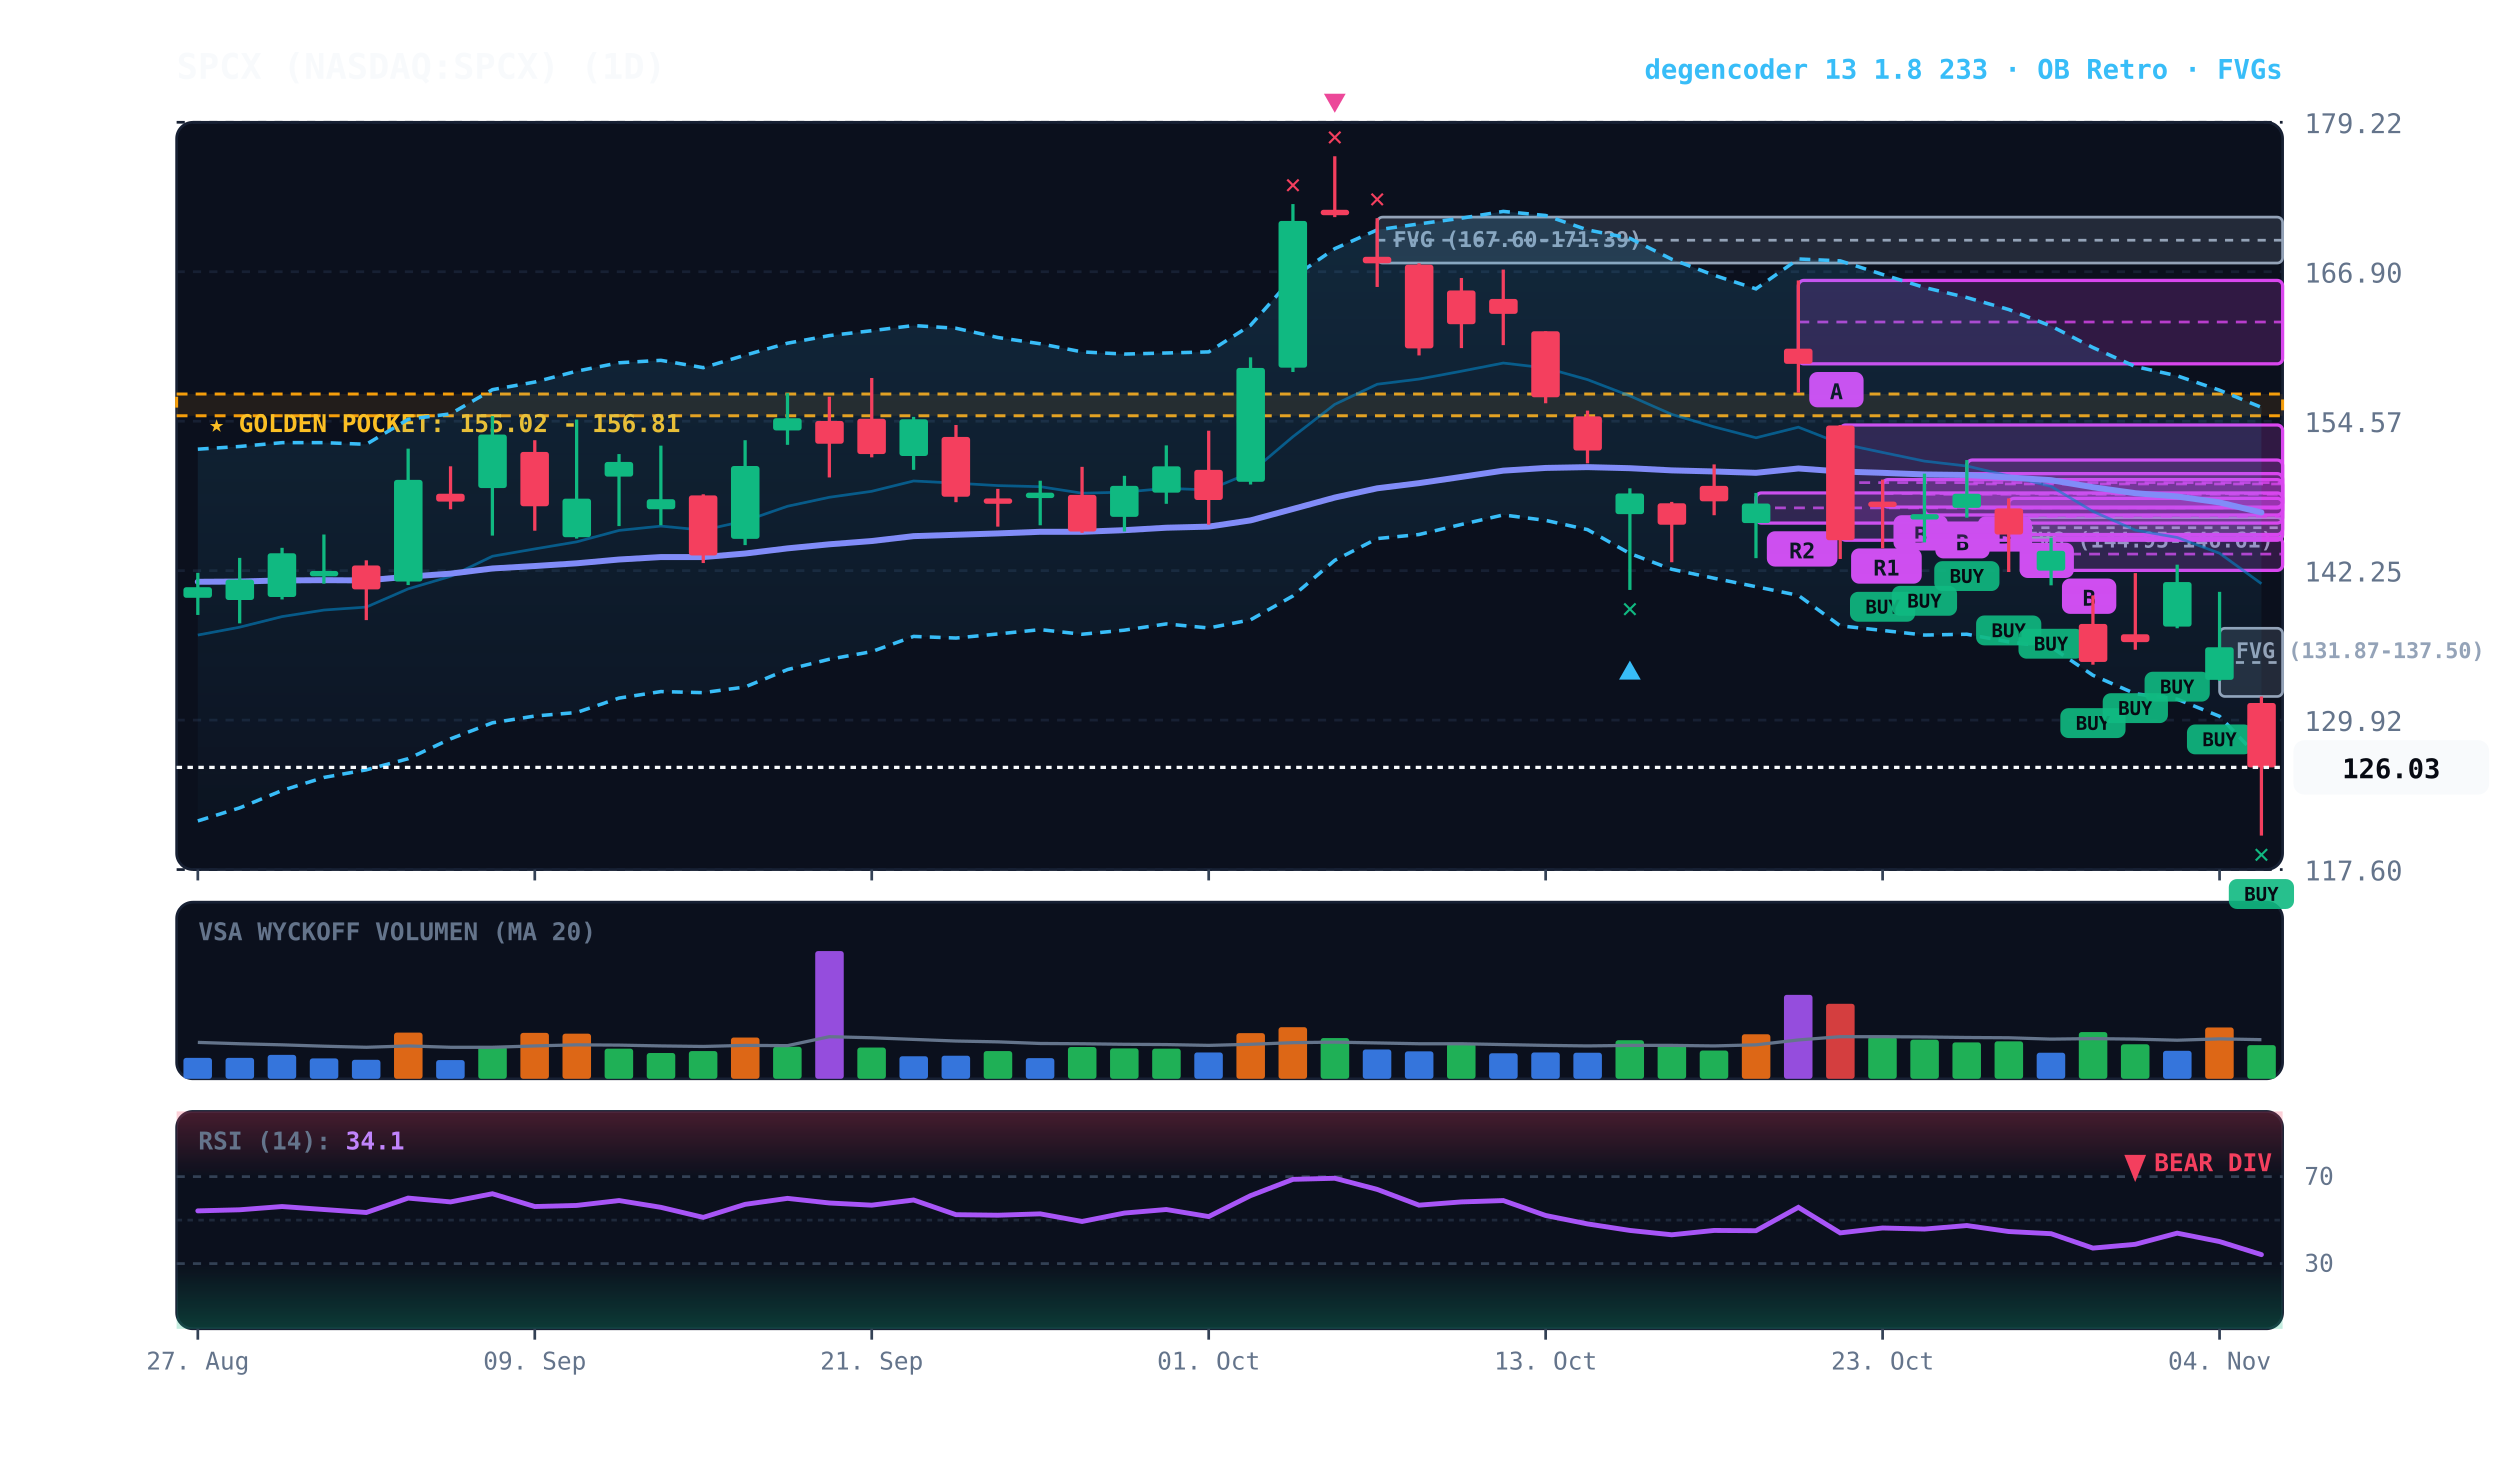
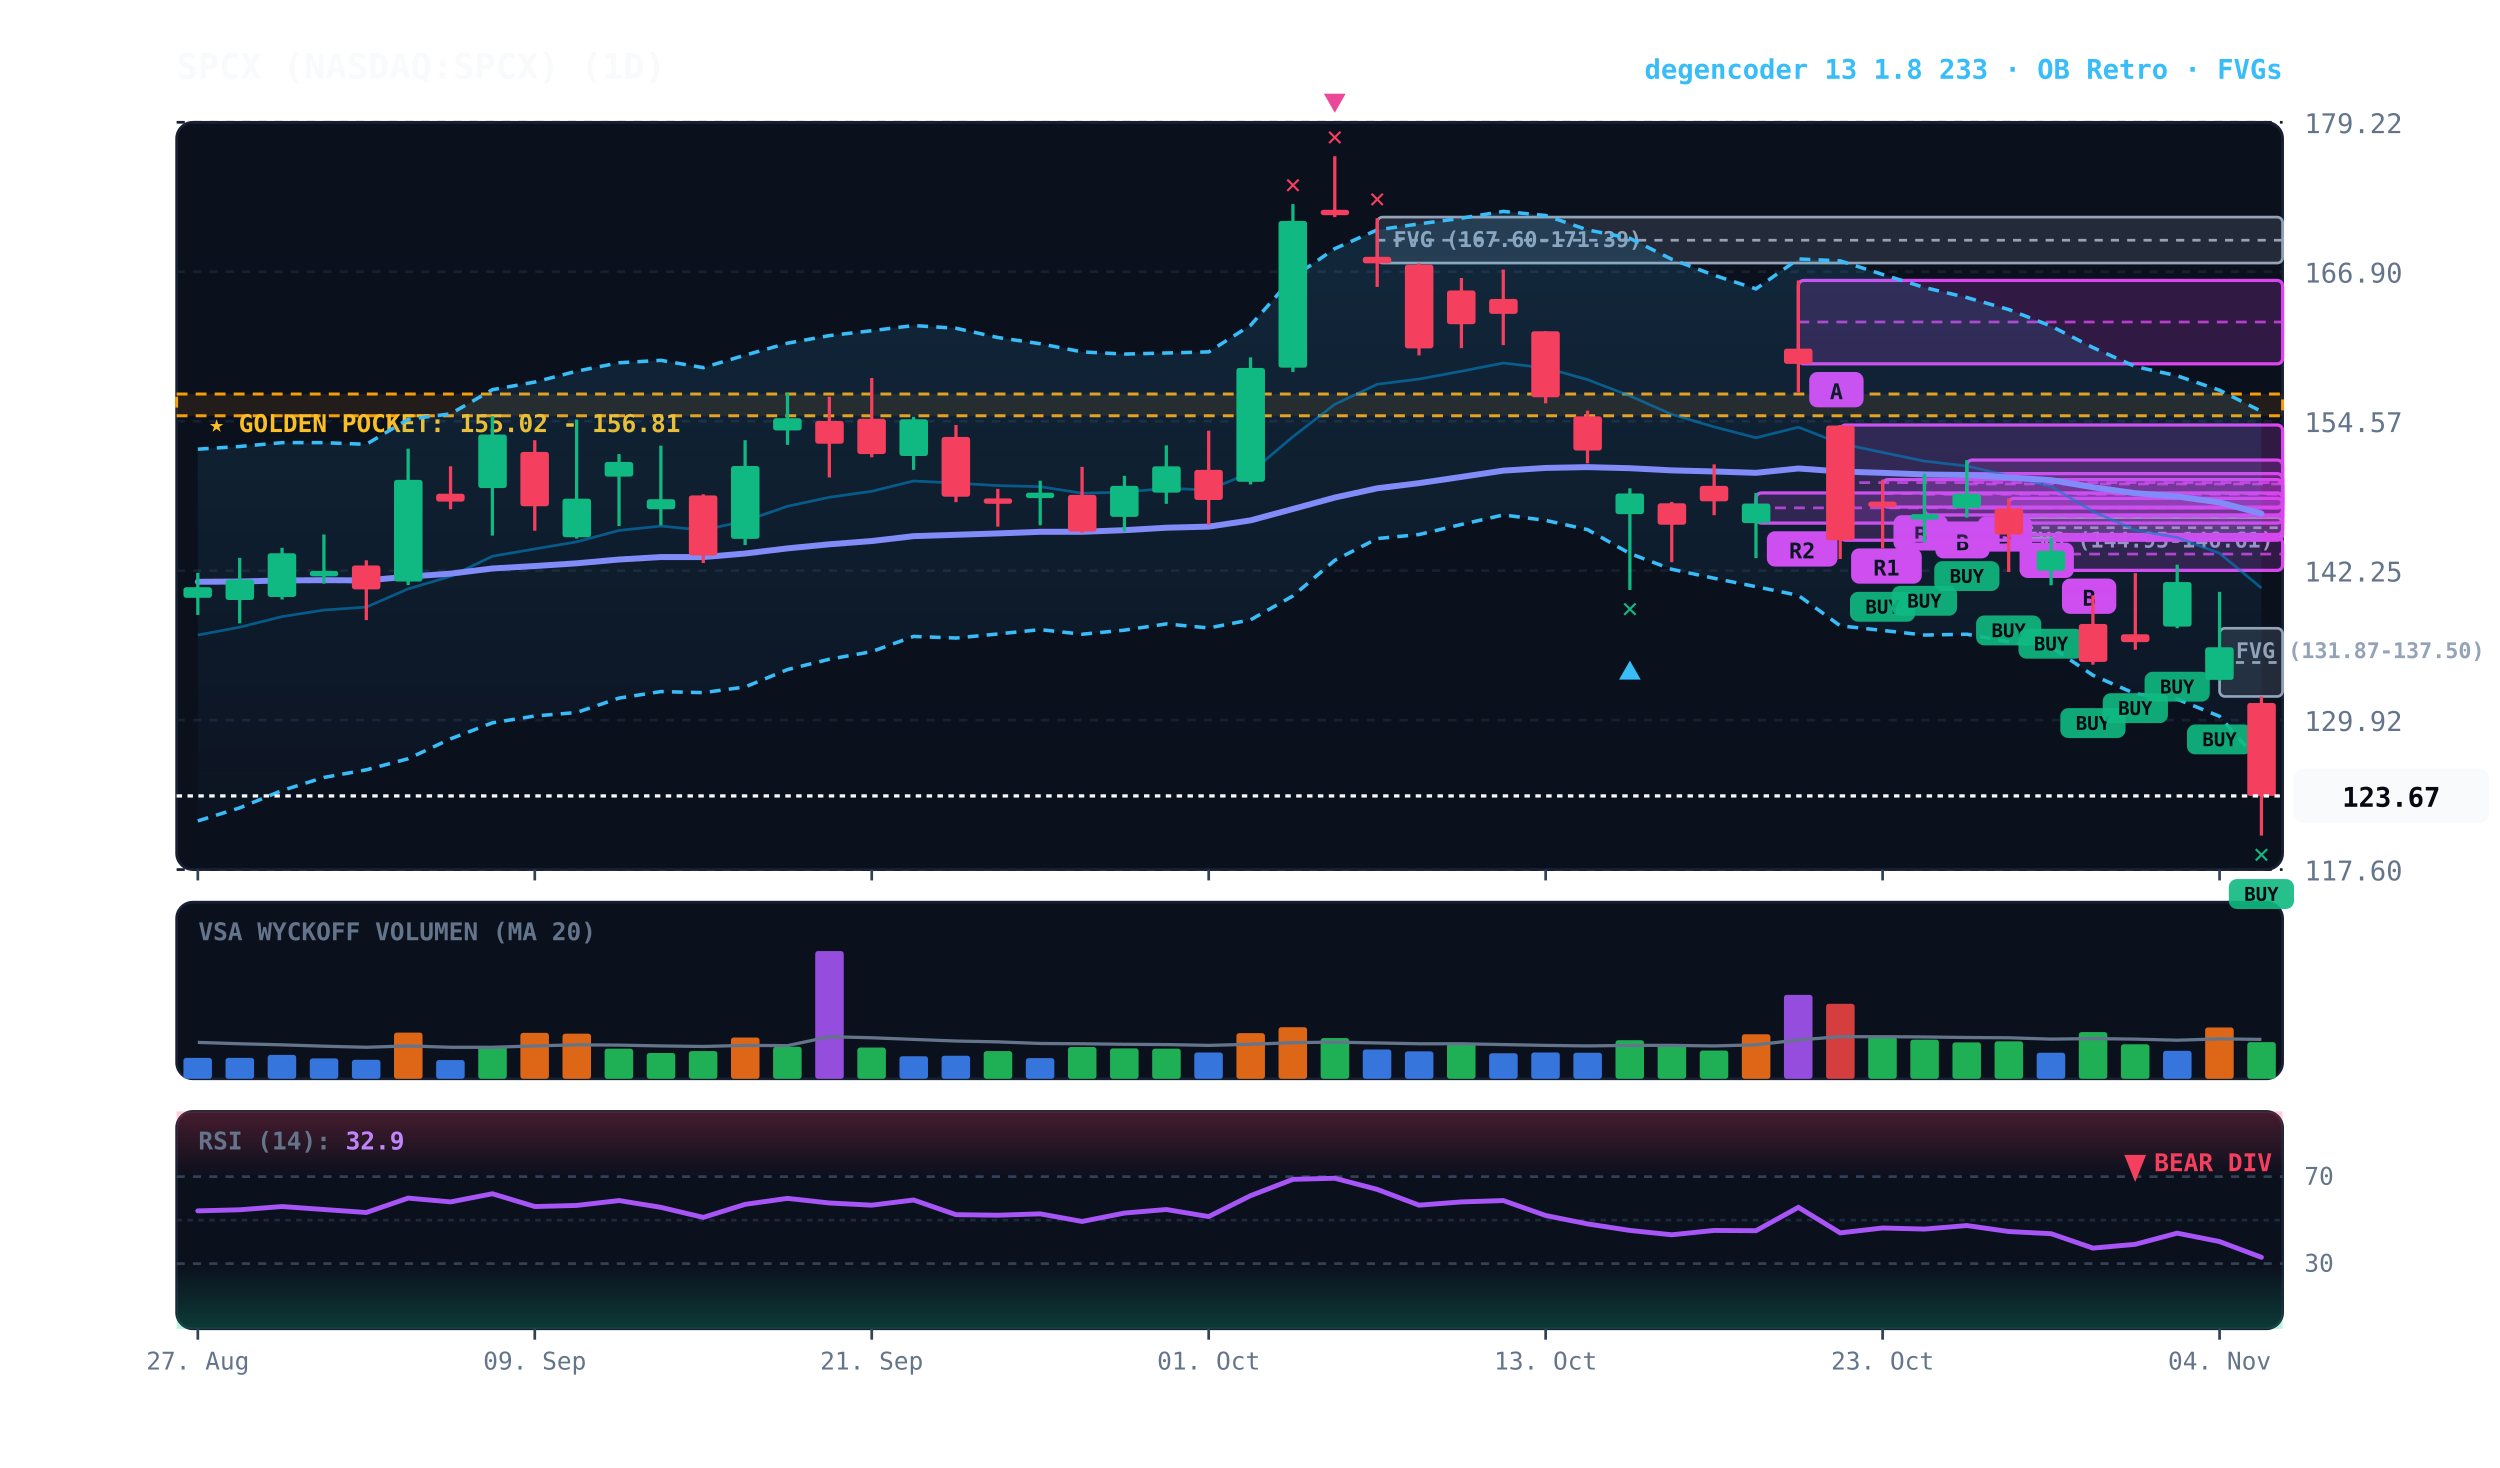
<svg xmlns="http://www.w3.org/2000/svg" viewBox="0 0 920 540" width="100%" height="100%" style="background:#070a13; font-family:'JetBrains Mono', monospace;">
  <defs>
    <linearGradient id="cloud-grad" x1="0%" y1="0%" x2="0%" y2="100%">
      <stop offset="0%" stop-color="#38bdf8" stop-opacity="0.14" />
      <stop offset="100%" stop-color="#38bdf8" stop-opacity="0.02" />
    </linearGradient>
    <linearGradient id="rsi-overbought" x1="0%" y1="0%" x2="0%" y2="100%">
      <stop offset="0%" stop-color="#f43f5e" stop-opacity="0.25" />
      <stop offset="100%" stop-color="#f43f5e" stop-opacity="0.0" />
    </linearGradient>
    <linearGradient id="rsi-oversold" x1="0%" y1="0%" x2="0%" y2="100%">
      <stop offset="0%" stop-color="#10b981" stop-opacity="0.0" />
      <stop offset="100%" stop-color="#10b981" stop-opacity="0.25" />
    </linearGradient>
  </defs>
  <rect x="65" y="45" width="775" height="275" fill="#0b101d" rx="6" stroke="#172033" stroke-width="1" />
  <rect x="65" y="332" width="775" height="65" fill="#0b101d" rx="6" stroke="#172033" stroke-width="1" />
  <rect x="65" y="409" width="775" height="80" fill="#0b101d" rx="6" stroke="#172033" stroke-width="1" />
  <line x1="65" y1="320.0" x2="840" y2="320.0" stroke="#172033" stroke-dasharray="3,3" stroke-width="1" />
  <text x="848" y="324.0" fill="#64748b" font-size="10" text-anchor="start">117.60</text>
  <line x1="65" y1="265.0" x2="840" y2="265.0" stroke="#172033" stroke-dasharray="3,3" stroke-width="1" />
  <text x="848" y="269.0" fill="#64748b" font-size="10" text-anchor="start">129.92</text>
  <line x1="65" y1="210.0" x2="840" y2="210.0" stroke="#172033" stroke-dasharray="3,3" stroke-width="1" />
  <text x="848" y="214.0" fill="#64748b" font-size="10" text-anchor="start">142.25</text>
  <line x1="65" y1="155.0" x2="840" y2="155.0" stroke="#172033" stroke-dasharray="3,3" stroke-width="1" />
  <text x="848" y="159.0" fill="#64748b" font-size="10" text-anchor="start">154.57</text>
  <line x1="65" y1="100.0" x2="840" y2="100.0" stroke="#172033" stroke-dasharray="3,3" stroke-width="1" />
  <text x="848" y="104.0" fill="#64748b" font-size="10" text-anchor="start">166.90</text>
  <line x1="65" y1="45.0" x2="840" y2="45.0" stroke="#172033" stroke-dasharray="3,3" stroke-width="1" />
  <text x="848" y="49.0" fill="#64748b" font-size="10" text-anchor="start">179.22</text>
  <rect x="65" y="145.0" width="775" height="8.0" fill="rgba(245, 158, 11, 0.10)" stroke="#f59e0b" stroke-dasharray="4,3" stroke-width="1.1" />
  <text x="77" y="159.0" fill="#fbbf24" font-size="9" font-weight="bold">★ GOLDEN POCKET: 155.02 - 156.81</text>
  <rect x="816.8" y="231.2" width="23.2" height="25.1" fill="rgba(148, 163, 184, 0.18)" stroke="#94a3b8" stroke-width="1" rx="2" />
  <line x1="816.8" y1="243.8" x2="840" y2="243.8" stroke="#94a3b8" stroke-dasharray="3,3" stroke-width="1" />
  <text x="822.8" y="242.2" fill="#94a3b8" font-size="8" font-weight="bold">FVG (131.87-137.50)</text>
  <rect x="739.2" y="190.5" width="100.8" height="7.4" fill="rgba(148, 163, 184, 0.18)" stroke="#94a3b8" stroke-width="1" rx="2" />
  <line x1="739.2" y1="194.2" x2="840" y2="194.2" stroke="#94a3b8" stroke-dasharray="3,3" stroke-width="1" />
  <text x="745.2" y="201.5" fill="#94a3b8" font-size="8" font-weight="bold">FVG (144.95-146.61)</text>
  <rect x="506.8" y="79.9" width="333.2" height="16.9" fill="rgba(148, 163, 184, 0.18)" stroke="#94a3b8" stroke-width="1" rx="2" />
  <line x1="506.8" y1="88.4" x2="840" y2="88.4" stroke="#94a3b8" stroke-dasharray="3,3" stroke-width="1" />
  <text x="512.8" y="90.9" fill="#94a3b8" font-size="8" font-weight="bold">FVG (167.60-171.39)</text>
  <rect x="754.8" y="197.9" width="85.2" height="12.0" fill="rgba(217, 70, 239, 0.18)" stroke="#d946ef" stroke-width="1.2" rx="2" />
  <line x1="754.8" y1="203.9" x2="840" y2="203.9" stroke="#d946ef" stroke-dasharray="4,3" stroke-width="1.0" opacity="0.8" />
  <rect x="758.8" y="212.9" width="20" height="13" fill="#d946ef" rx="3" />
  <text x="768.8" y="222.9" fill="#070a13" font-size="8" font-weight="bold" text-anchor="middle">B</text>
  <rect x="739.2" y="183.4" width="100.8" height="13.3" fill="rgba(217, 70, 239, 0.18)" stroke="#d946ef" stroke-width="1.2" rx="2" />
  <line x1="739.2" y1="190.1" x2="840" y2="190.1" stroke="#d946ef" stroke-dasharray="4,3" stroke-width="1.0" opacity="0.8" />
  <rect x="743.2" y="199.7" width="20" height="13" fill="#d946ef" rx="3" />
  <text x="753.2" y="209.7" fill="#070a13" font-size="8" font-weight="bold" text-anchor="middle">B</text>
  <rect x="723.8" y="169.3" width="116.2" height="17.6" fill="rgba(217, 70, 239, 0.18)" stroke="#d946ef" stroke-width="1.2" rx="2" />
  <line x1="723.8" y1="178.1" x2="840" y2="178.1" stroke="#d946ef" stroke-dasharray="4,3" stroke-width="1.0" opacity="0.8" />
  <rect x="727.8" y="190.0" width="20" height="13" fill="#d946ef" rx="3" />
  <text x="737.8" y="200.0" fill="#070a13" font-size="8" font-weight="bold" text-anchor="middle">B</text>
  <rect x="708.2" y="174.3" width="131.8" height="15.2" fill="rgba(217, 70, 239, 0.18)" stroke="#d946ef" stroke-width="1.2" rx="2" />
  <line x1="708.2" y1="181.9" x2="840" y2="181.9" stroke="#d946ef" stroke-dasharray="4,3" stroke-width="1.0" opacity="0.8" />
  <rect x="712.2" y="192.5" width="20" height="13" fill="#d946ef" rx="3" />
  <text x="722.2" y="202.5" fill="#070a13" font-size="8" font-weight="bold" text-anchor="middle">B</text>
  <rect x="692.8" y="176.5" width="147.2" height="10.1" fill="rgba(217, 70, 239, 0.18)" stroke="#d946ef" stroke-width="1.2" rx="2" />
  <line x1="692.8" y1="181.6" x2="840" y2="181.6" stroke="#d946ef" stroke-dasharray="4,3" stroke-width="1.0" opacity="0.8" />
  <rect x="696.8" y="189.6" width="20" height="13" fill="#d946ef" rx="3" />
  <text x="706.8" y="199.6" fill="#070a13" font-size="8" font-weight="bold" text-anchor="middle">B</text>
  <rect x="677.2" y="156.4" width="162.8" height="42.4" fill="rgba(217, 70, 239, 0.18)" stroke="#d946ef" stroke-width="1.2" rx="2" />
  <line x1="677.2" y1="177.6" x2="840" y2="177.6" stroke="#d946ef" stroke-dasharray="4,3" stroke-width="1.0" opacity="0.8" />
  <rect x="681.2" y="201.8" width="26" height="13" fill="#d946ef" rx="3" />
  <text x="694.2" y="211.8" fill="#070a13" font-size="8" font-weight="bold" text-anchor="middle">R1</text>
  <rect x="661.8" y="103.2" width="178.2" height="30.7" fill="rgba(217, 70, 239, 0.18)" stroke="#d946ef" stroke-width="1.2" rx="2" />
  <line x1="661.8" y1="118.5" x2="840" y2="118.5" stroke="#d946ef" stroke-dasharray="4,3" stroke-width="1.0" opacity="0.8" />
  <rect x="665.8" y="136.9" width="20" height="13" fill="#d946ef" rx="3" />
  <text x="675.8" y="146.9" fill="#070a13" font-size="8" font-weight="bold" text-anchor="middle">A</text>
  <rect x="646.2" y="181.4" width="193.8" height="11.1" fill="rgba(217, 70, 239, 0.18)" stroke="#d946ef" stroke-width="1.2" rx="2" />
  <line x1="646.2" y1="186.9" x2="840" y2="186.9" stroke="#d946ef" stroke-dasharray="4,3" stroke-width="1.0" opacity="0.8" />
  <rect x="650.2" y="195.5" width="26" height="13" fill="#d946ef" rx="3" />
  <text x="663.2" y="205.5" fill="#070a13" font-size="8" font-weight="bold" text-anchor="middle">R2</text>
-   <polygon points="72.8,165.3 88.2,164.3 103.8,162.9 119.2,162.9 134.8,163.5 150.2,154.3 165.8,152.3 181.2,143.4 196.8,140.6 212.2,136.6 227.8,133.5 243.2,132.6 258.8,135.3 274.2,130.7 289.8,126.3 305.2,123.5 320.8,121.7 336.2,119.8 351.8,120.8 367.2,124.2 382.8,126.5 398.2,129.5 413.8,130.3 429.2,129.9 444.8,129.5 460.2,119.7 475.8,102.1 491.2,91.5 506.8,84.6 522.2,82.4 537.8,80.3 553.2,77.8 568.8,79.3 584.2,84.6 599.8,87.7 615.2,95.4 630.8,101.3 646.2,106.3 661.8,95.3 677.2,96.0 692.8,101.0 708.2,105.8 723.8,109.5 739.2,113.9 754.8,120.0 770.2,127.9 785.8,134.9 801.2,138.3 816.8,143.6 832.2,149.9 832.2,279.8 816.8,263.6 801.2,257.3 785.8,255.3 770.2,248.5 754.8,238.1 739.2,236.2 723.8,233.4 708.2,233.7 692.8,232.0 677.2,230.3 661.8,219.1 646.2,215.9 630.8,212.8 615.2,209.5 599.8,203.7 584.2,194.9 568.8,191.5 553.2,189.5 537.8,193.0 522.2,196.7 506.8,198.2 491.2,206.2 475.8,219.3 460.2,228.1 444.8,231.1 429.2,229.6 413.8,231.9 398.2,233.4 382.8,231.7 367.2,233.3 351.8,234.8 336.2,234.2 320.8,239.8 305.2,242.6 289.8,246.4 274.2,252.8 258.8,254.9 243.2,254.5 227.8,256.9 212.2,262.2 196.8,263.5 181.2,266.0 165.8,271.9 150.2,279.2 134.8,283.3 119.2,286.1 103.8,290.9 88.2,297.3 72.8,302.1" fill="url(#cloud-grad)" />
-   <polyline points="72.8,165.3 88.2,164.3 103.8,162.9 119.2,162.9 134.8,163.5 150.2,154.3 165.8,152.3 181.2,143.4 196.8,140.6 212.2,136.6 227.8,133.5 243.2,132.6 258.8,135.3 274.2,130.7 289.8,126.3 305.2,123.5 320.8,121.7 336.2,119.8 351.8,120.8 367.2,124.2 382.8,126.5 398.2,129.5 413.8,130.3 429.2,129.9 444.8,129.5 460.2,119.7 475.8,102.1 491.2,91.5 506.8,84.6 522.2,82.4 537.8,80.3 553.2,77.8 568.8,79.3 584.2,84.6 599.8,87.7 615.2,95.4 630.8,101.3 646.2,106.3 661.8,95.3 677.2,96.0 692.8,101.0 708.2,105.8 723.8,109.5 739.2,113.9 754.8,120.0 770.2,127.9 785.8,134.9 801.2,138.3 816.8,143.6 832.2,149.9" fill="none" stroke="#38bdf8" stroke-width="1.3" stroke-dasharray="4,3" />
-   <polyline points="72.8,302.1 88.2,297.3 103.8,290.9 119.2,286.1 134.8,283.3 150.2,279.2 165.8,271.9 181.2,266.0 196.8,263.5 212.2,262.2 227.8,256.9 243.2,254.5 258.8,254.9 274.2,252.8 289.8,246.4 305.2,242.6 320.8,239.8 336.2,234.2 351.8,234.8 367.2,233.3 382.8,231.7 398.2,233.4 413.8,231.9 429.2,229.6 444.8,231.1 460.2,228.1 475.8,219.3 491.2,206.2 506.8,198.2 522.2,196.7 537.8,193.0 553.2,189.5 568.8,191.5 584.2,194.9 599.8,203.7 615.2,209.5 630.8,212.8 646.2,215.9 661.8,219.1 677.2,230.3 692.8,232.0 708.2,233.7 723.8,233.4 739.2,236.2 754.8,238.1 770.2,248.5 785.8,255.3 801.2,257.3 816.8,263.6 832.2,279.8" fill="none" stroke="#38bdf8" stroke-width="1.3" stroke-dasharray="4,3" />
-   <polyline points="72.8,233.7 88.2,230.8 103.8,226.9 119.2,224.5 134.8,223.4 150.2,216.7 165.8,212.1 181.2,204.7 196.8,202.0 212.2,199.4 227.8,195.2 243.2,193.6 258.8,195.1 274.2,191.7 289.8,186.3 305.2,183.0 320.8,180.8 336.2,177.0 351.8,177.8 367.2,178.7 382.8,179.1 398.2,181.5 413.8,181.1 429.2,179.7 444.8,180.3 460.2,173.9 475.8,160.7 491.2,148.8 506.8,141.4 522.2,139.5 537.8,136.6 553.2,133.6 568.8,135.4 584.2,139.7 599.8,145.7 615.2,152.5 630.8,157.1 646.2,161.1 661.8,157.2 677.2,163.2 692.8,166.5 708.2,169.7 723.8,171.5 739.2,175.1 754.8,179.0 770.2,188.2 785.8,195.1 801.2,197.8 816.8,203.6 832.2,214.8" fill="none" stroke="#0284c7" stroke-width="1.0" stroke-opacity="0.6" />
-   <polyline points="72.8,214.1 88.2,214.0 103.8,213.6 119.2,213.5 134.8,213.6 150.2,212.2 165.8,211.1 181.2,209.2 196.8,208.3 212.2,207.3 227.8,205.9 243.2,205.0 258.8,205.0 274.2,203.7 289.8,201.8 305.2,200.3 320.8,199.1 336.2,197.3 351.8,196.8 367.2,196.3 382.8,195.7 398.2,195.7 413.8,195.1 429.2,194.2 444.8,193.8 460.2,191.5 475.8,187.3 491.2,183.1 506.8,179.7 522.2,177.8 537.8,175.5 553.2,173.2 568.8,172.2 584.2,171.9 599.8,172.3 615.2,173.1 630.8,173.5 646.2,174.0 661.8,172.4 677.2,173.5 692.8,174.0 708.2,174.6 723.8,174.8 739.2,175.7 754.8,176.7 770.2,179.3 785.8,181.5 801.2,182.7 816.8,184.9 832.2,188.6" fill="none" stroke="#818cf8" stroke-width="2.2" stroke-linecap="round" />
+   <polygon points="72.8,165.3 88.2,164.3 103.8,162.9 119.2,162.9 134.8,163.5 150.2,154.3 165.8,152.3 181.2,143.4 196.8,140.6 212.2,136.6 227.8,133.5 243.2,132.6 258.8,135.3 274.2,130.7 289.8,126.3 305.2,123.5 320.8,121.7 336.2,119.8 351.8,120.8 367.2,124.2 382.8,126.5 398.2,129.5 413.8,130.3 429.2,129.9 444.8,129.5 460.2,119.7 475.8,102.1 491.2,91.5 506.8,84.6 522.2,82.4 537.8,80.3 553.2,77.8 568.8,79.3 584.2,84.6 599.8,87.7 615.2,95.4 630.8,101.3 646.2,106.3 661.8,95.3 677.2,96.0 692.8,101.0 708.2,105.8 723.8,109.5 739.2,113.9 754.8,120.0 770.2,127.9 785.8,134.9 801.2,138.3 816.8,143.6 832.2,151.4 832.2,281.3 816.8,263.6 801.2,257.3 785.8,255.3 770.2,248.5 754.8,238.1 739.2,236.2 723.8,233.4 708.2,233.7 692.8,232.0 677.2,230.3 661.8,219.1 646.2,215.9 630.8,212.8 615.2,209.5 599.8,203.7 584.2,194.9 568.8,191.5 553.2,189.5 537.8,193.0 522.2,196.7 506.8,198.2 491.2,206.2 475.8,219.3 460.2,228.1 444.8,231.1 429.2,229.6 413.8,231.9 398.2,233.4 382.8,231.7 367.2,233.3 351.8,234.8 336.2,234.2 320.8,239.8 305.2,242.6 289.8,246.4 274.2,252.8 258.8,254.9 243.2,254.5 227.8,256.9 212.2,262.2 196.8,263.5 181.2,266.0 165.8,271.9 150.2,279.2 134.8,283.3 119.2,286.1 103.8,290.9 88.2,297.3 72.8,302.1" fill="url(#cloud-grad)" />
+   <polyline points="72.8,165.3 88.2,164.3 103.8,162.9 119.2,162.9 134.8,163.5 150.2,154.3 165.8,152.3 181.2,143.4 196.8,140.6 212.2,136.6 227.8,133.5 243.2,132.6 258.8,135.3 274.2,130.7 289.8,126.3 305.2,123.5 320.8,121.7 336.2,119.8 351.8,120.8 367.2,124.2 382.8,126.5 398.2,129.5 413.8,130.3 429.2,129.9 444.8,129.5 460.2,119.7 475.8,102.1 491.2,91.5 506.8,84.6 522.2,82.4 537.8,80.3 553.2,77.8 568.8,79.3 584.2,84.6 599.8,87.7 615.2,95.4 630.8,101.3 646.2,106.3 661.8,95.3 677.2,96.0 692.8,101.0 708.2,105.8 723.8,109.5 739.2,113.9 754.8,120.0 770.2,127.9 785.8,134.9 801.2,138.3 816.8,143.6 832.2,151.4" fill="none" stroke="#38bdf8" stroke-width="1.3" stroke-dasharray="4,3" />
+   <polyline points="72.8,302.1 88.2,297.3 103.8,290.9 119.2,286.1 134.8,283.3 150.2,279.2 165.8,271.9 181.2,266.0 196.8,263.5 212.2,262.2 227.8,256.9 243.2,254.5 258.8,254.9 274.2,252.8 289.8,246.4 305.2,242.6 320.8,239.8 336.2,234.2 351.8,234.8 367.2,233.3 382.8,231.7 398.2,233.4 413.8,231.9 429.2,229.6 444.8,231.1 460.2,228.1 475.8,219.3 491.2,206.2 506.8,198.2 522.2,196.7 537.8,193.0 553.2,189.5 568.8,191.5 584.2,194.9 599.8,203.7 615.2,209.5 630.8,212.8 646.2,215.9 661.8,219.1 677.2,230.3 692.8,232.0 708.2,233.7 723.8,233.4 739.2,236.2 754.8,238.1 770.2,248.5 785.8,255.3 801.2,257.3 816.8,263.6 832.2,281.3" fill="none" stroke="#38bdf8" stroke-width="1.3" stroke-dasharray="4,3" />
+   <polyline points="72.8,233.7 88.2,230.8 103.8,226.9 119.2,224.5 134.8,223.4 150.2,216.7 165.8,212.1 181.2,204.7 196.8,202.0 212.2,199.4 227.8,195.2 243.2,193.6 258.8,195.1 274.2,191.7 289.8,186.3 305.2,183.0 320.8,180.8 336.2,177.0 351.8,177.8 367.2,178.7 382.8,179.1 398.2,181.5 413.8,181.1 429.2,179.7 444.8,180.3 460.2,173.9 475.8,160.7 491.2,148.8 506.8,141.4 522.2,139.5 537.8,136.6 553.2,133.6 568.8,135.4 584.2,139.7 599.8,145.7 615.2,152.5 630.8,157.1 646.2,161.1 661.8,157.2 677.2,163.2 692.8,166.5 708.2,169.7 723.8,171.5 739.2,175.1 754.8,179.0 770.2,188.2 785.8,195.1 801.2,197.8 816.8,203.6 832.2,216.4" fill="none" stroke="#0284c7" stroke-width="1.0" stroke-opacity="0.6" />
+   <polyline points="72.8,214.1 88.2,214.0 103.8,213.6 119.2,213.5 134.8,213.6 150.2,212.2 165.8,211.1 181.2,209.2 196.8,208.3 212.2,207.3 227.8,205.9 243.2,205.0 258.8,205.0 274.2,203.7 289.8,201.8 305.2,200.3 320.8,199.1 336.2,197.3 351.8,196.8 367.2,196.3 382.8,195.7 398.2,195.7 413.8,195.1 429.2,194.2 444.8,193.8 460.2,191.5 475.8,187.3 491.2,183.1 506.8,179.7 522.2,177.8 537.8,175.5 553.2,173.2 568.8,172.2 584.2,171.9 599.8,172.3 615.2,173.1 630.8,173.5 646.2,174.0 661.8,172.4 677.2,173.5 692.8,174.0 708.2,174.6 723.8,174.8 739.2,175.7 754.8,176.7 770.2,179.3 785.8,181.5 801.2,182.7 816.8,184.9 832.2,189.0" fill="none" stroke="#818cf8" stroke-width="2.2" stroke-linecap="round" />
  <line x1="72.8" y1="210.8" x2="72.8" y2="226.3" stroke="#10b981" stroke-width="1.2" />
  <rect x="67.5" y="216.1" width="10.5" height="3.9" fill="#10b981" rx="1" />
  <line x1="88.2" y1="205.3" x2="88.2" y2="229.4" stroke="#10b981" stroke-width="1.2" />
  <rect x="83.0" y="213.3" width="10.5" height="7.5" fill="#10b981" rx="1" />
  <line x1="103.8" y1="201.6" x2="103.8" y2="220.6" stroke="#10b981" stroke-width="1.2" />
  <rect x="98.5" y="203.6" width="10.5" height="16.1" fill="#10b981" rx="1" />
  <line x1="119.2" y1="196.7" x2="119.2" y2="214.8" stroke="#10b981" stroke-width="1.2" />
  <rect x="114.0" y="210.1" width="10.5" height="2.0" fill="#10b981" rx="1" />
  <line x1="134.8" y1="206.2" x2="134.8" y2="228.2" stroke="#f43f5e" stroke-width="1.2" />
  <rect x="129.5" y="208.1" width="10.5" height="8.8" fill="#f43f5e" rx="1" />
  <line x1="150.2" y1="165.1" x2="150.2" y2="215.3" stroke="#10b981" stroke-width="1.2" />
  <rect x="145.0" y="176.6" width="10.5" height="37.4" fill="#10b981" rx="1" />
  <line x1="165.8" y1="171.6" x2="165.8" y2="187.4" stroke="#f43f5e" stroke-width="1.2" />
  <rect x="160.5" y="181.7" width="10.5" height="2.9" fill="#f43f5e" rx="1" />
  <line x1="181.2" y1="153.1" x2="181.2" y2="197.1" stroke="#10b981" stroke-width="1.2" />
  <rect x="176.0" y="159.9" width="10.5" height="19.7" fill="#10b981" rx="1" />
  <line x1="196.8" y1="162.0" x2="196.8" y2="195.3" stroke="#f43f5e" stroke-width="1.2" />
  <rect x="191.5" y="166.3" width="10.5" height="20.0" fill="#f43f5e" rx="1" />
  <line x1="212.2" y1="154.4" x2="212.2" y2="198.2" stroke="#10b981" stroke-width="1.2" />
  <rect x="207.0" y="183.5" width="10.5" height="14.2" fill="#10b981" rx="1" />
  <line x1="227.8" y1="167.1" x2="227.8" y2="193.6" stroke="#10b981" stroke-width="1.2" />
  <rect x="222.5" y="170.0" width="10.5" height="5.4" fill="#10b981" rx="1" />
  <line x1="243.2" y1="164.0" x2="243.2" y2="193.3" stroke="#10b981" stroke-width="1.2" />
  <rect x="238.0" y="183.7" width="10.5" height="3.7" fill="#10b981" rx="1" />
  <line x1="258.8" y1="181.9" x2="258.8" y2="207.2" stroke="#f43f5e" stroke-width="1.2" />
  <rect x="253.5" y="182.3" width="10.5" height="22.1" fill="#f43f5e" rx="1" />
  <line x1="274.2" y1="162.0" x2="274.2" y2="200.6" stroke="#10b981" stroke-width="1.2" />
  <rect x="269.0" y="171.5" width="10.5" height="26.8" fill="#10b981" rx="1" />
  <line x1="289.8" y1="144.7" x2="289.8" y2="163.7" stroke="#10b981" stroke-width="1.2" />
  <rect x="284.5" y="153.9" width="10.5" height="4.5" fill="#10b981" rx="1" />
  <line x1="305.2" y1="146.0" x2="305.2" y2="175.7" stroke="#f43f5e" stroke-width="1.2" />
  <rect x="300.0" y="154.9" width="10.5" height="8.4" fill="#f43f5e" rx="1" />
  <line x1="320.8" y1="139.1" x2="320.8" y2="168.3" stroke="#f43f5e" stroke-width="1.2" />
  <rect x="315.5" y="154.1" width="10.5" height="13.0" fill="#f43f5e" rx="1" />
  <line x1="336.2" y1="153.4" x2="336.2" y2="172.9" stroke="#10b981" stroke-width="1.2" />
  <rect x="331.0" y="154.3" width="10.5" height="13.5" fill="#10b981" rx="1" />
  <line x1="351.8" y1="156.4" x2="351.8" y2="184.8" stroke="#f43f5e" stroke-width="1.2" />
  <rect x="346.5" y="160.8" width="10.5" height="22.0" fill="#f43f5e" rx="1" />
  <line x1="367.2" y1="179.9" x2="367.2" y2="193.8" stroke="#f43f5e" stroke-width="1.2" />
  <rect x="362.0" y="183.4" width="10.5" height="2.0" fill="#f43f5e" rx="1" />
  <line x1="382.8" y1="176.9" x2="382.8" y2="193.3" stroke="#10b981" stroke-width="1.2" />
  <rect x="377.5" y="181.3" width="10.5" height="2.0" fill="#10b981" rx="1" />
  <line x1="398.2" y1="171.8" x2="398.2" y2="196.1" stroke="#f43f5e" stroke-width="1.2" />
  <rect x="393.0" y="182.1" width="10.5" height="13.5" fill="#f43f5e" rx="1" />
  <line x1="413.8" y1="175.1" x2="413.8" y2="195.6" stroke="#10b981" stroke-width="1.2" />
  <rect x="408.5" y="178.8" width="10.5" height="11.4" fill="#10b981" rx="1" />
  <line x1="429.2" y1="163.9" x2="429.2" y2="185.4" stroke="#10b981" stroke-width="1.2" />
  <rect x="424.0" y="171.6" width="10.5" height="9.7" fill="#10b981" rx="1" />
  <line x1="444.8" y1="158.5" x2="444.8" y2="193.1" stroke="#f43f5e" stroke-width="1.2" />
  <rect x="439.5" y="172.9" width="10.5" height="11.1" fill="#f43f5e" rx="1" />
  <line x1="460.2" y1="131.5" x2="460.2" y2="178.3" stroke="#10b981" stroke-width="1.2" />
  <rect x="455.0" y="135.4" width="10.5" height="41.9" fill="#10b981" rx="1" />
  <line x1="475.8" y1="75.1" x2="475.8" y2="136.9" stroke="#10b981" stroke-width="1.2" />
  <rect x="470.5" y="81.3" width="10.5" height="54.0" fill="#10b981" rx="1" />
  <text x="475.8" y="71.1" fill="#f43f5e" font-size="10" font-weight="bold" text-anchor="middle">✕</text>
  <line x1="491.2" y1="57.5" x2="491.2" y2="79.9" stroke="#f43f5e" stroke-width="1.2" />
  <rect x="486.0" y="77.2" width="10.5" height="2.0" fill="#f43f5e" rx="1" />
  <text x="491.2" y="53.5" fill="#f43f5e" font-size="10" font-weight="bold" text-anchor="middle">✕</text>
  <polygon points="491.2,41.5 487.2,34.5 495.2,34.5" fill="#ec4899" />
  <line x1="506.8" y1="80.3" x2="506.8" y2="105.6" stroke="#f43f5e" stroke-width="1.2" />
  <rect x="501.5" y="94.5" width="10.5" height="2.4" fill="#f43f5e" rx="1" />
  <text x="506.8" y="76.3" fill="#f43f5e" font-size="10" font-weight="bold" text-anchor="middle">✕</text>
  <line x1="522.2" y1="96.9" x2="522.2" y2="130.8" stroke="#f43f5e" stroke-width="1.2" />
  <rect x="517.0" y="97.4" width="10.5" height="30.8" fill="#f43f5e" rx="1" />
  <line x1="537.8" y1="102.3" x2="537.8" y2="128.1" stroke="#f43f5e" stroke-width="1.2" />
  <rect x="532.5" y="106.9" width="10.5" height="12.4" fill="#f43f5e" rx="1" />
  <line x1="553.2" y1="99.2" x2="553.2" y2="127.0" stroke="#f43f5e" stroke-width="1.2" />
  <rect x="548.0" y="110.0" width="10.5" height="5.5" fill="#f43f5e" rx="1" />
  <line x1="568.8" y1="121.9" x2="568.8" y2="148.4" stroke="#f43f5e" stroke-width="1.2" />
  <rect x="563.5" y="121.9" width="10.5" height="24.3" fill="#f43f5e" rx="1" />
  <line x1="584.2" y1="151.1" x2="584.2" y2="170.5" stroke="#f43f5e" stroke-width="1.2" />
  <rect x="579.0" y="153.2" width="10.5" height="12.6" fill="#f43f5e" rx="1" />
  <line x1="599.8" y1="179.7" x2="599.8" y2="217.1" stroke="#10b981" stroke-width="1.2" />
  <rect x="594.5" y="181.6" width="10.5" height="7.6" fill="#10b981" rx="1" />
  <text x="599.8" y="227.1" fill="#10b981" font-size="10" font-weight="bold" text-anchor="middle">✕</text>
  <polygon points="599.8,243.1 595.8,250.1 603.8,250.1" fill="#38bdf8" />
  <line x1="615.2" y1="184.7" x2="615.2" y2="206.9" stroke="#f43f5e" stroke-width="1.2" />
  <rect x="610.0" y="185.2" width="10.5" height="7.9" fill="#f43f5e" rx="1" />
  <line x1="630.8" y1="170.9" x2="630.8" y2="189.6" stroke="#f43f5e" stroke-width="1.2" />
  <rect x="625.5" y="178.8" width="10.5" height="5.7" fill="#f43f5e" rx="1" />
  <line x1="646.2" y1="181.4" x2="646.2" y2="205.4" stroke="#10b981" stroke-width="1.2" />
  <rect x="641.0" y="185.3" width="10.5" height="7.2" fill="#10b981" rx="1" />
  <line x1="661.8" y1="103.2" x2="661.8" y2="144.5" stroke="#f43f5e" stroke-width="1.2" />
  <rect x="656.5" y="128.3" width="10.5" height="5.6" fill="#f43f5e" rx="1" />
  <line x1="677.2" y1="156.4" x2="677.2" y2="205.7" stroke="#f43f5e" stroke-width="1.2" />
  <rect x="672.0" y="156.6" width="10.5" height="42.2" fill="#f43f5e" rx="1" />
  <line x1="692.8" y1="176.5" x2="692.8" y2="201.8" stroke="#f43f5e" stroke-width="1.2" />
  <rect x="687.5" y="184.6" width="10.5" height="2.0" fill="#f43f5e" rx="1" />
  <rect x="680.8" y="217.8" width="24" height="11" fill="#10b981" rx="3" opacity="0.9" />
  <text x="692.8" y="225.8" fill="#070a13" font-size="7" font-weight="bold" text-anchor="middle">BUY</text>
  <line x1="708.2" y1="174.3" x2="708.2" y2="199.6" stroke="#10b981" stroke-width="1.2" />
  <rect x="703.0" y="189.2" width="10.5" height="2.0" fill="#10b981" rx="1" />
  <rect x="696.2" y="215.6" width="24" height="11" fill="#10b981" rx="3" opacity="0.9" />
  <text x="708.2" y="223.6" fill="#070a13" font-size="7" font-weight="bold" text-anchor="middle">BUY</text>
  <line x1="723.8" y1="169.3" x2="723.8" y2="190.5" stroke="#10b981" stroke-width="1.2" />
  <rect x="718.5" y="181.7" width="10.5" height="5.2" fill="#10b981" rx="1" />
  <rect x="711.8" y="206.5" width="24" height="11" fill="#10b981" rx="3" opacity="0.9" />
  <text x="723.8" y="214.5" fill="#070a13" font-size="7" font-weight="bold" text-anchor="middle">BUY</text>
  <line x1="739.2" y1="183.4" x2="739.2" y2="210.5" stroke="#f43f5e" stroke-width="1.2" />
  <rect x="734.0" y="187.1" width="10.5" height="9.6" fill="#f43f5e" rx="1" />
  <rect x="727.2" y="226.5" width="24" height="11" fill="#10b981" rx="3" opacity="0.9" />
  <text x="739.2" y="234.5" fill="#070a13" font-size="7" font-weight="bold" text-anchor="middle">BUY</text>
  <line x1="754.8" y1="197.9" x2="754.8" y2="215.4" stroke="#10b981" stroke-width="1.2" />
  <rect x="749.5" y="202.7" width="10.5" height="7.3" fill="#10b981" rx="1" />
  <rect x="742.8" y="231.4" width="24" height="11" fill="#10b981" rx="3" opacity="0.9" />
  <text x="754.8" y="239.4" fill="#070a13" font-size="7" font-weight="bold" text-anchor="middle">BUY</text>
  <line x1="770.2" y1="219.1" x2="770.2" y2="244.6" stroke="#f43f5e" stroke-width="1.2" />
  <rect x="765.0" y="229.6" width="10.5" height="14.0" fill="#f43f5e" rx="1" />
  <rect x="758.2" y="260.6" width="24" height="11" fill="#10b981" rx="3" opacity="0.9" />
  <text x="770.2" y="268.6" fill="#070a13" font-size="7" font-weight="bold" text-anchor="middle">BUY</text>
  <line x1="785.8" y1="210.9" x2="785.8" y2="239.1" stroke="#f43f5e" stroke-width="1.2" />
  <rect x="780.5" y="233.4" width="10.5" height="2.9" fill="#f43f5e" rx="1" />
  <rect x="773.8" y="255.1" width="24" height="11" fill="#10b981" rx="3" opacity="0.9" />
  <text x="785.8" y="263.1" fill="#070a13" font-size="7" font-weight="bold" text-anchor="middle">BUY</text>
  <line x1="801.2" y1="207.8" x2="801.2" y2="231.2" stroke="#10b981" stroke-width="1.2" />
  <rect x="796.0" y="214.2" width="10.5" height="16.4" fill="#10b981" rx="1" />
  <rect x="789.2" y="247.2" width="24" height="11" fill="#10b981" rx="3" opacity="0.9" />
  <text x="801.2" y="255.2" fill="#070a13" font-size="7" font-weight="bold" text-anchor="middle">BUY</text>
  <line x1="816.8" y1="217.8" x2="816.8" y2="250.6" stroke="#10b981" stroke-width="1.2" />
  <rect x="811.5" y="238.2" width="10.5" height="12.0" fill="#10b981" rx="1" />
  <rect x="804.8" y="266.6" width="24" height="11" fill="#10b981" rx="3" opacity="0.9" />
  <text x="816.8" y="274.6" fill="#070a13" font-size="7" font-weight="bold" text-anchor="middle">BUY</text>
  <line x1="832.2" y1="256.3" x2="832.2" y2="307.5" stroke="#f43f5e" stroke-width="1.2" />
-   <rect x="827.0" y="258.7" width="10.5" height="23.7" fill="#f43f5e" rx="1" />
+   <rect x="827.0" y="258.7" width="10.5" height="34.2" fill="#f43f5e" rx="1" />
  <rect x="820.2" y="323.5" width="24" height="11" fill="#10b981" rx="3" opacity="0.9" />
  <text x="832.2" y="331.5" fill="#070a13" font-size="7" font-weight="bold" text-anchor="middle">BUY</text>
  <text x="832.2" y="317.5" fill="#10b981" font-size="10" font-weight="bold" text-anchor="middle">✕</text>
-   <line x1="65" y1="282.4" x2="840" y2="282.4" stroke="#f8fafc" stroke-width="1.2" stroke-dasharray="2,2" />
-   <rect x="844" y="272.4" width="72" height="20" fill="#f8fafc" rx="4" />
-   <text x="880" y="286.4" fill="#070a13" font-size="10" font-weight="bold" text-anchor="middle">126.03</text>
+   <line x1="65" y1="292.9" x2="840" y2="292.9" stroke="#f8fafc" stroke-width="1.2" stroke-dasharray="2,2" />
+   <rect x="844" y="282.9" width="72" height="20" fill="#f8fafc" rx="4" />
+   <text x="880" y="296.9" fill="#070a13" font-size="10" font-weight="bold" text-anchor="middle">123.67</text>
  <text x="73" y="346" fill="#64748b" font-size="9" font-weight="bold">VSA WYCKOFF VOLUMEN (MA 20)</text>
  <rect x="67.5" y="389.3" width="10.5" height="7.7" fill="#3b82f6" opacity="0.88" rx="1" />
  <rect x="83.0" y="389.3" width="10.5" height="7.7" fill="#3b82f6" opacity="0.88" rx="1" />
  <rect x="98.5" y="388.2" width="10.5" height="8.8" fill="#3b82f6" opacity="0.88" rx="1" />
  <rect x="114.0" y="389.5" width="10.5" height="7.5" fill="#3b82f6" opacity="0.88" rx="1" />
  <rect x="129.5" y="390.0" width="10.5" height="7.0" fill="#3b82f6" opacity="0.88" rx="1" />
  <rect x="145.0" y="380.0" width="10.5" height="17.0" fill="#f97316" opacity="0.88" rx="1" />
  <rect x="160.5" y="390.1" width="10.5" height="6.9" fill="#3b82f6" opacity="0.88" rx="1" />
  <rect x="176.0" y="385.0" width="10.5" height="12.0" fill="#22c55e" opacity="0.88" rx="1" />
  <rect x="191.5" y="380.1" width="10.5" height="16.9" fill="#f97316" opacity="0.88" rx="1" />
  <rect x="207.0" y="380.4" width="10.5" height="16.6" fill="#f97316" opacity="0.88" rx="1" />
  <rect x="222.5" y="385.9" width="10.5" height="11.1" fill="#22c55e" opacity="0.88" rx="1" />
  <rect x="238.0" y="387.5" width="10.5" height="9.5" fill="#22c55e" opacity="0.88" rx="1" />
  <rect x="253.5" y="386.8" width="10.5" height="10.2" fill="#22c55e" opacity="0.88" rx="1" />
  <rect x="269.0" y="381.8" width="10.5" height="15.2" fill="#f97316" opacity="0.88" rx="1" />
  <rect x="284.5" y="385.2" width="10.5" height="11.8" fill="#22c55e" opacity="0.88" rx="1" />
  <rect x="300.0" y="350.0" width="10.5" height="47.0" fill="#a855f7" opacity="0.88" rx="1" />
  <rect x="315.5" y="385.5" width="10.5" height="11.5" fill="#22c55e" opacity="0.88" rx="1" />
  <rect x="331.0" y="388.7" width="10.5" height="8.3" fill="#3b82f6" opacity="0.88" rx="1" />
  <rect x="346.5" y="388.5" width="10.5" height="8.5" fill="#3b82f6" opacity="0.88" rx="1" />
  <rect x="362.0" y="386.8" width="10.5" height="10.2" fill="#22c55e" opacity="0.88" rx="1" />
  <rect x="377.5" y="389.4" width="10.5" height="7.6" fill="#3b82f6" opacity="0.88" rx="1" />
  <rect x="393.0" y="385.3" width="10.5" height="11.7" fill="#22c55e" opacity="0.88" rx="1" />
  <rect x="408.5" y="385.8" width="10.5" height="11.2" fill="#22c55e" opacity="0.88" rx="1" />
  <rect x="424.0" y="385.9" width="10.5" height="11.1" fill="#22c55e" opacity="0.88" rx="1" />
  <rect x="439.5" y="387.3" width="10.5" height="9.7" fill="#3b82f6" opacity="0.88" rx="1" />
  <rect x="455.0" y="380.2" width="10.5" height="16.8" fill="#f97316" opacity="0.88" rx="1" />
  <rect x="470.5" y="378.0" width="10.5" height="19.0" fill="#f97316" opacity="0.88" rx="1" />
  <rect x="486.0" y="382.0" width="10.5" height="15.0" fill="#22c55e" opacity="0.88" rx="1" />
  <rect x="501.5" y="386.2" width="10.5" height="10.8" fill="#3b82f6" opacity="0.88" rx="1" />
  <rect x="517.0" y="386.9" width="10.5" height="10.1" fill="#3b82f6" opacity="0.88" rx="1" />
  <rect x="532.5" y="384.0" width="10.5" height="13.0" fill="#22c55e" opacity="0.88" rx="1" />
  <rect x="548.0" y="387.6" width="10.5" height="9.4" fill="#3b82f6" opacity="0.88" rx="1" />
  <rect x="563.5" y="387.3" width="10.5" height="9.7" fill="#3b82f6" opacity="0.88" rx="1" />
  <rect x="579.0" y="387.4" width="10.5" height="9.6" fill="#3b82f6" opacity="0.88" rx="1" />
  <rect x="594.5" y="382.8" width="10.5" height="14.2" fill="#22c55e" opacity="0.88" rx="1" />
  <rect x="610.0" y="384.6" width="10.5" height="12.4" fill="#22c55e" opacity="0.88" rx="1" />
  <rect x="625.5" y="386.6" width="10.5" height="10.4" fill="#22c55e" opacity="0.88" rx="1" />
  <rect x="641.0" y="380.6" width="10.5" height="16.4" fill="#f97316" opacity="0.88" rx="1" />
  <rect x="656.5" y="366.1" width="10.5" height="30.9" fill="#a855f7" opacity="0.88" rx="1" />
  <rect x="672.0" y="369.4" width="10.5" height="27.6" fill="#ef4444" opacity="0.88" rx="1" />
  <rect x="687.5" y="381.5" width="10.5" height="15.5" fill="#22c55e" opacity="0.88" rx="1" />
  <rect x="703.0" y="382.6" width="10.5" height="14.4" fill="#22c55e" opacity="0.88" rx="1" />
  <rect x="718.5" y="383.6" width="10.5" height="13.4" fill="#22c55e" opacity="0.88" rx="1" />
  <rect x="734.0" y="383.2" width="10.5" height="13.8" fill="#22c55e" opacity="0.88" rx="1" />
  <rect x="749.5" y="387.4" width="10.5" height="9.6" fill="#3b82f6" opacity="0.88" rx="1" />
  <rect x="765.0" y="379.8" width="10.5" height="17.2" fill="#22c55e" opacity="0.88" rx="1" />
  <rect x="780.5" y="384.3" width="10.5" height="12.7" fill="#22c55e" opacity="0.88" rx="1" />
  <rect x="796.0" y="386.7" width="10.5" height="10.3" fill="#3b82f6" opacity="0.88" rx="1" />
  <rect x="811.5" y="378.1" width="10.5" height="18.9" fill="#f97316" opacity="0.88" rx="1" />
-   <rect x="827.0" y="384.6" width="10.5" height="12.4" fill="#22c55e" opacity="0.88" rx="1" />
-   <polyline points="72.8,383.6 88.2,384.1 103.8,384.5 119.2,385.0 134.8,385.4 150.2,384.9 165.8,385.4 181.2,385.4 196.8,384.9 212.2,384.5 227.8,384.6 243.2,384.9 258.8,385.1 274.2,384.7 289.8,384.8 305.2,381.5 320.8,381.9 336.2,382.5 351.8,383.1 367.2,383.4 382.8,384.0 398.2,384.1 413.8,384.3 429.2,384.4 444.8,384.7 460.2,384.3 475.8,383.7 491.2,383.5 506.8,383.8 522.2,384.1 537.8,384.1 553.2,384.4 568.8,384.7 584.2,384.9 599.8,384.7 615.2,384.7 630.8,384.9 646.2,384.5 661.8,382.7 677.2,381.5 692.8,381.5 708.2,381.6 723.8,381.8 739.2,381.9 754.8,382.4 770.2,382.2 785.8,382.4 801.2,382.8 816.8,382.3 832.2,382.6" fill="none" stroke="#64748b" stroke-width="1.2" />
+   <rect x="827.0" y="383.5" width="10.5" height="13.5" fill="#22c55e" opacity="0.88" rx="1" />
+   <polyline points="72.8,383.6 88.2,384.1 103.8,384.5 119.2,385.0 134.8,385.4 150.2,384.9 165.8,385.4 181.2,385.4 196.8,384.9 212.2,384.5 227.8,384.6 243.2,384.9 258.8,385.1 274.2,384.7 289.8,384.8 305.2,381.5 320.8,381.9 336.2,382.5 351.8,383.1 367.2,383.4 382.8,384.0 398.2,384.1 413.8,384.3 429.2,384.4 444.8,384.7 460.2,384.3 475.8,383.7 491.2,383.5 506.8,383.8 522.2,384.1 537.8,384.1 553.2,384.4 568.8,384.7 584.2,384.9 599.8,384.7 615.2,384.7 630.8,384.9 646.2,384.5 661.8,382.7 677.2,381.5 692.8,381.5 708.2,381.6 723.8,381.8 739.2,381.9 754.8,382.4 770.2,382.2 785.8,382.4 801.2,382.8 816.8,382.3 832.2,382.5" fill="none" stroke="#64748b" stroke-width="1.2" />
  <rect x="65" y="409" width="775" height="24.0" fill="url(#rsi-overbought)" />
  <rect x="65" y="465.0" width="775" height="24.0" fill="url(#rsi-oversold)" />
  <line x1="65" y1="433.0" x2="840" y2="433.0" stroke="#334155" stroke-dasharray="3,3" stroke-width="1" />
  <text x="848" y="436.0" fill="#64748b" font-size="9">70</text>
  <line x1="65" y1="449.0" x2="840" y2="449.0" stroke="#1e293b" stroke-dasharray="2,2" stroke-width="1" />
  <line x1="65" y1="465.0" x2="840" y2="465.0" stroke="#334155" stroke-dasharray="3,3" stroke-width="1" />
  <text x="848" y="468.0" fill="#64748b" font-size="9">30</text>
-   <polyline points="72.8,445.6 88.2,445.2 103.8,444.0 119.2,445.1 134.8,446.2 150.2,440.9 165.8,442.3 181.2,439.3 196.8,444.0 212.2,443.6 227.8,441.8 243.2,444.3 258.8,448.0 274.2,443.2 289.8,441.0 305.2,442.7 320.8,443.5 336.2,441.6 351.8,447.0 367.2,447.2 382.8,446.7 398.2,449.5 413.8,446.4 429.2,445.1 444.8,447.7 460.2,440.0 475.8,434.0 491.2,433.6 506.8,437.7 522.2,443.5 537.8,442.3 553.2,441.8 568.8,447.3 584.2,450.4 599.8,452.8 615.2,454.4 630.8,452.8 646.2,452.9 661.8,444.3 677.2,453.7 692.8,451.9 708.2,452.3 723.8,451.0 739.2,453.2 754.8,454.0 770.2,459.3 785.8,457.9 801.2,453.8 816.8,456.9 832.2,461.7" fill="none" stroke="#a855f7" stroke-width="1.8" stroke-linecap="round" />
+   <polyline points="72.8,445.6 88.2,445.2 103.8,444.0 119.2,445.1 134.8,446.2 150.2,440.9 165.8,442.3 181.2,439.3 196.8,444.0 212.2,443.6 227.8,441.8 243.2,444.3 258.8,448.0 274.2,443.2 289.8,441.0 305.2,442.7 320.8,443.5 336.2,441.6 351.8,447.0 367.2,447.2 382.8,446.7 398.2,449.5 413.8,446.4 429.2,445.1 444.8,447.7 460.2,440.0 475.8,434.0 491.2,433.6 506.8,437.7 522.2,443.5 537.8,442.3 553.2,441.8 568.8,447.3 584.2,450.4 599.8,452.8 615.2,454.4 630.8,452.8 646.2,452.9 661.8,444.3 677.2,453.7 692.8,451.9 708.2,452.3 723.8,451.0 739.2,453.2 754.8,454.0 770.2,459.3 785.8,457.9 801.2,453.8 816.8,456.9 832.2,462.7" fill="none" stroke="#a855f7" stroke-width="1.8" stroke-linecap="round" />
  <g transform="translate(785.75, 425)">
    <path d="M 0 10 L 4 0 L -4 0 Z" fill="#f43f5e" />
    <text x="7" y="6" fill="#f43f5e" font-size="9" font-weight="bold">BEAR DIV</text>
  </g>
-   <text x="73" y="423" fill="#64748b" font-size="9" font-weight="bold">RSI (14): <tspan fill="#c084fc">34.1</tspan>
+   <text x="73" y="423" fill="#64748b" font-size="9" font-weight="bold">RSI (14): <tspan fill="#c084fc">32.9</tspan>
  </text>
  <line x1="72.8" y1="320" x2="72.8" y2="324" stroke="#334155" stroke-width="1" />
  <line x1="72.8" y1="489" x2="72.8" y2="493" stroke="#334155" stroke-width="1" />
  <text x="72.8" y="504" fill="#64748b" font-size="9" text-anchor="middle">27. Aug</text>
  <line x1="196.8" y1="320" x2="196.8" y2="324" stroke="#334155" stroke-width="1" />
  <line x1="196.8" y1="489" x2="196.8" y2="493" stroke="#334155" stroke-width="1" />
  <text x="196.8" y="504" fill="#64748b" font-size="9" text-anchor="middle">09. Sep</text>
  <line x1="320.8" y1="320" x2="320.8" y2="324" stroke="#334155" stroke-width="1" />
  <line x1="320.8" y1="489" x2="320.8" y2="493" stroke="#334155" stroke-width="1" />
  <text x="320.8" y="504" fill="#64748b" font-size="9" text-anchor="middle">21. Sep</text>
  <line x1="444.8" y1="320" x2="444.8" y2="324" stroke="#334155" stroke-width="1" />
  <line x1="444.8" y1="489" x2="444.8" y2="493" stroke="#334155" stroke-width="1" />
  <text x="444.8" y="504" fill="#64748b" font-size="9" text-anchor="middle">01. Oct</text>
  <line x1="568.8" y1="320" x2="568.8" y2="324" stroke="#334155" stroke-width="1" />
  <line x1="568.8" y1="489" x2="568.8" y2="493" stroke="#334155" stroke-width="1" />
  <text x="568.8" y="504" fill="#64748b" font-size="9" text-anchor="middle">13. Oct</text>
  <line x1="692.8" y1="320" x2="692.8" y2="324" stroke="#334155" stroke-width="1" />
  <line x1="692.8" y1="489" x2="692.8" y2="493" stroke="#334155" stroke-width="1" />
  <text x="692.8" y="504" fill="#64748b" font-size="9" text-anchor="middle">23. Oct</text>
  <line x1="816.8" y1="320" x2="816.8" y2="324" stroke="#334155" stroke-width="1" />
  <line x1="816.8" y1="489" x2="816.8" y2="493" stroke="#334155" stroke-width="1" />
  <text x="816.8" y="504" fill="#64748b" font-size="9" text-anchor="middle">04. Nov</text>
  <text x="65" y="29" fill="#f8fafc" font-size="13" font-weight="bold">SPCX (NASDAQ:SPCX) (1D)</text>
  <text x="840" y="29" fill="#38bdf8" font-size="10" font-weight="bold" text-anchor="end">degencoder 13 1.8 233 · OB Retro · FVGs</text>
</svg>
